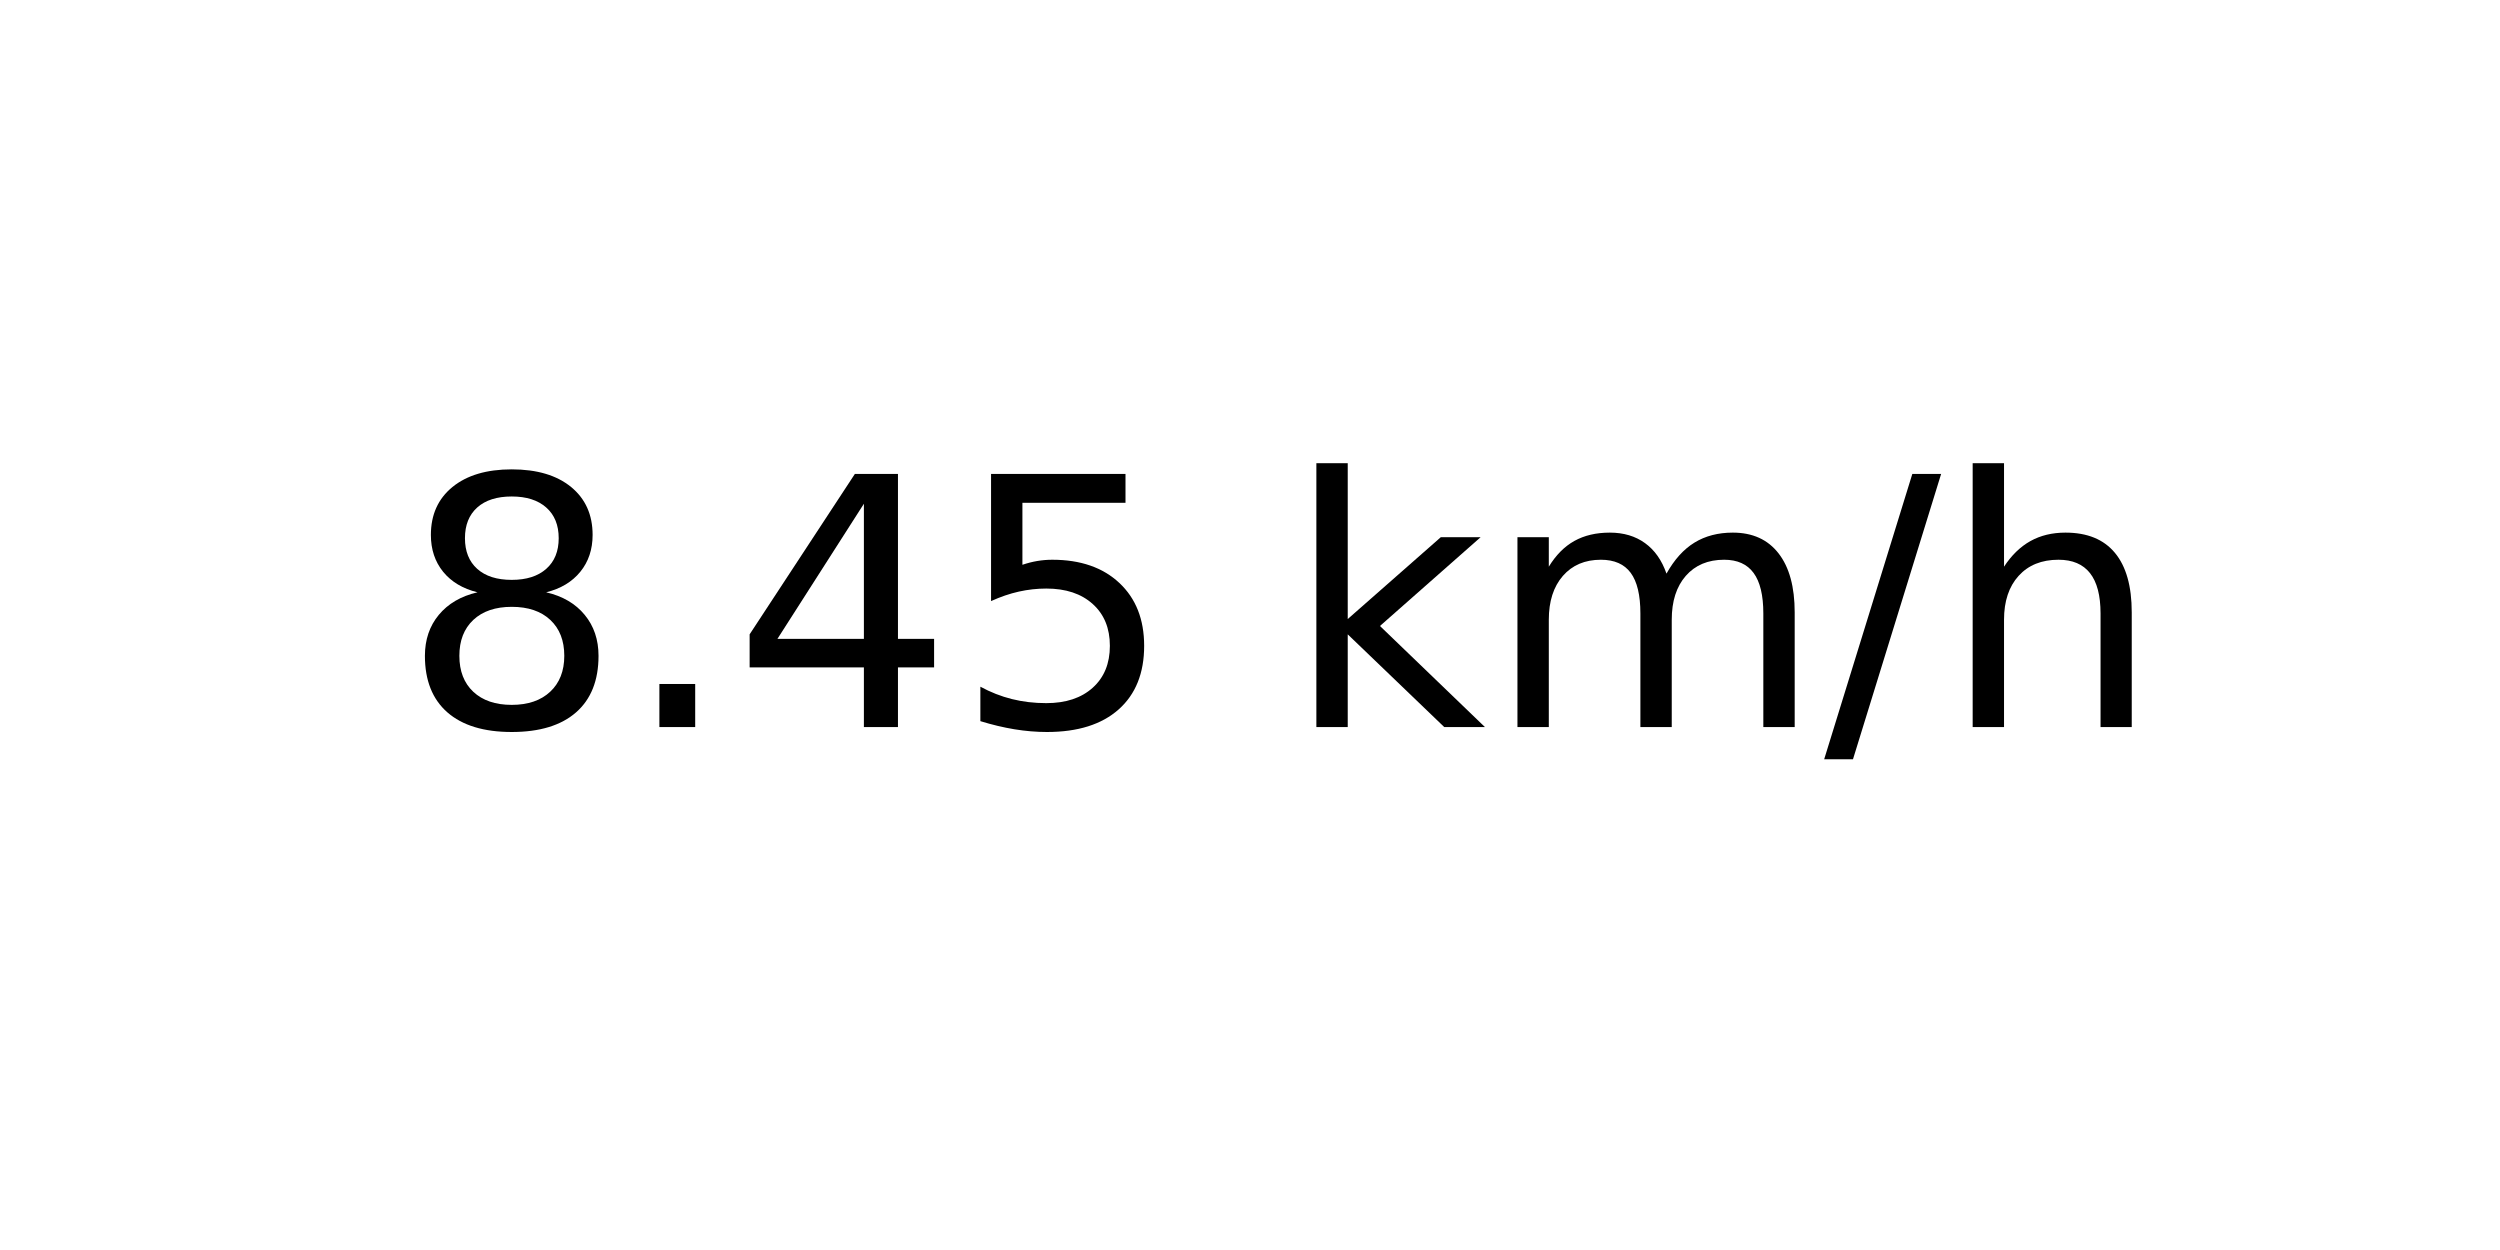
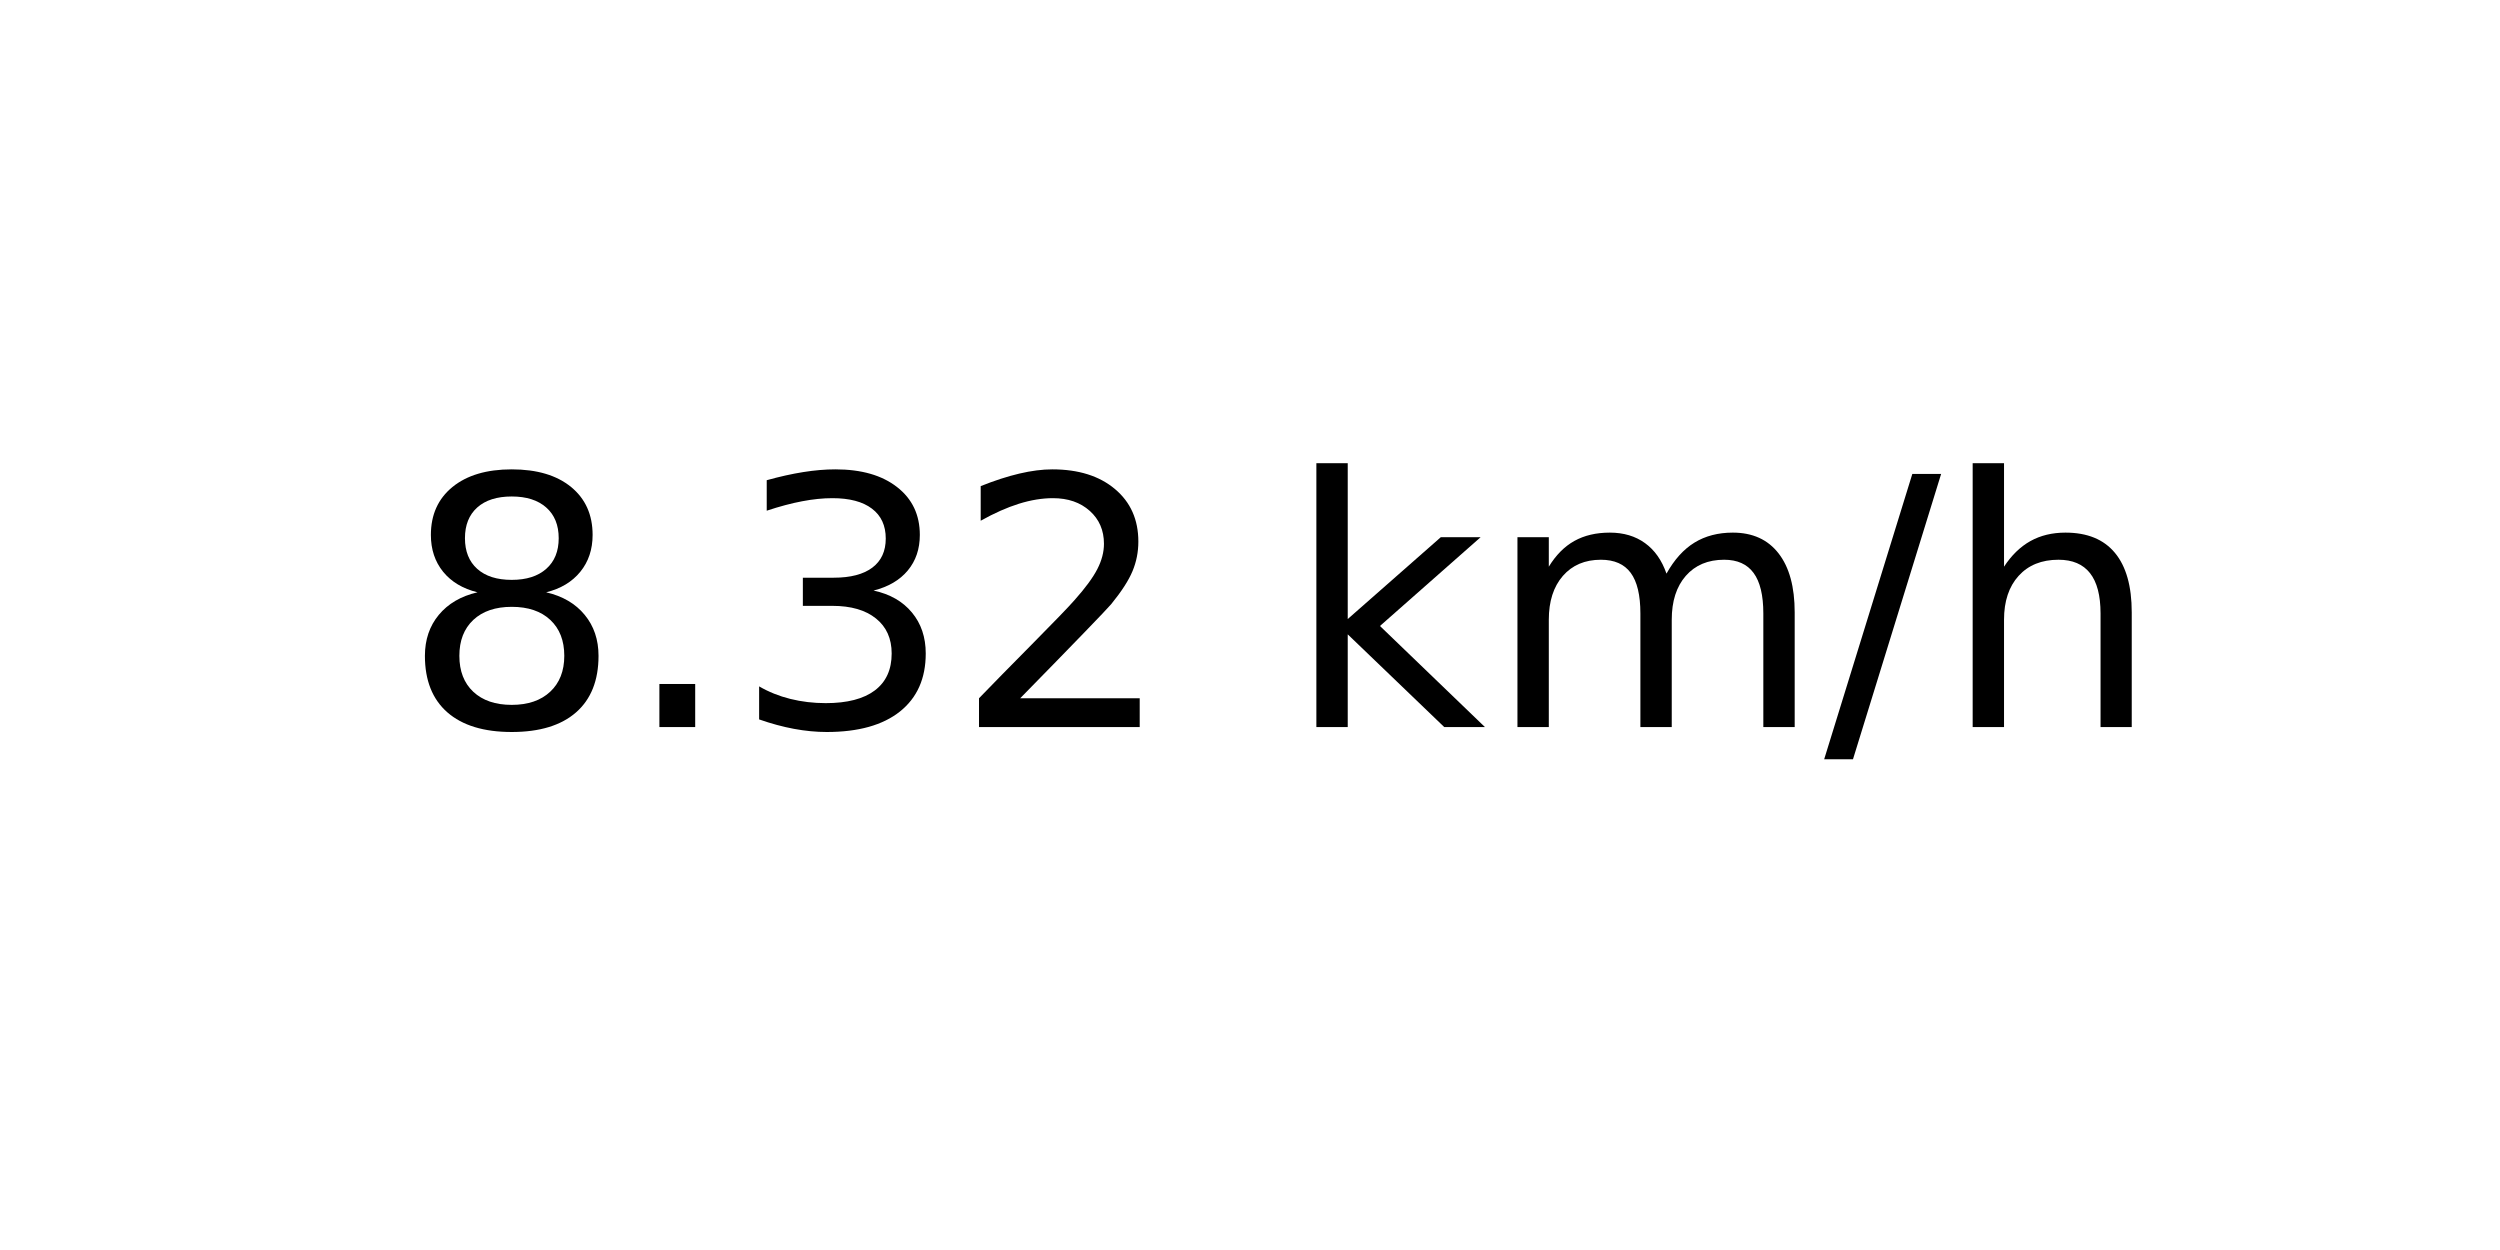
<svg xmlns="http://www.w3.org/2000/svg" xmlns:xlink="http://www.w3.org/1999/xlink" width="72pt" height="36pt" viewBox="0 0 72 36" version="1.1">
  <defs>
    <style type="text/css">*{stroke-linejoin: round; stroke-linecap: butt}</style>
  </defs>
  <g id="figure_1">
    <g id="axes_1">
      <g id="text_1">
        <g transform="translate(11.55937 20.93937) scale(0.1 -0.1)">
          <defs>
            <path id="DejaVuSans-38" d="M 2034 2216  Q 1584 2216 1326 1975  Q 1069 1734 1069 1313  Q 1069 891 1326 650  Q 1584 409 2034 409  Q 2484 409 2743 651  Q 3003 894 3003 1313  Q 3003 1734 2745 1975  Q 2488 2216 2034 2216  z M 1403 2484  Q 997 2584 770 2862  Q 544 3141 544 3541  Q 544 4100 942 4425  Q 1341 4750 2034 4750  Q 2731 4750 3128 4425  Q 3525 4100 3525 3541  Q 3525 3141 3298 2862  Q 3072 2584 2669 2484  Q 3125 2378 3379 2068  Q 3634 1759 3634 1313  Q 3634 634 3220 271  Q 2806 -91 2034 -91  Q 1263 -91 848 271  Q 434 634 434 1313  Q 434 1759 690 2068  Q 947 2378 1403 2484  z M 1172 3481  Q 1172 3119 1398 2916  Q 1625 2713 2034 2713  Q 2441 2713 2670 2916  Q 2900 3119 2900 3481  Q 2900 3844 2670 4047  Q 2441 4250 2034 4250  Q 1625 4250 1398 4047  Q 1172 3844 1172 3481  z " transform="scale(0.015625)" />
            <path id="DejaVuSans-2e" d="M 684 794  L 1344 794  L 1344 0  L 684 0  L 684 794  z " transform="scale(0.015625)" />
-             <path id="DejaVuSans-34" d="M 2419 4116  L 825 1625  L 2419 1625  L 2419 4116  z M 2253 4666  L 3047 4666  L 3047 1625  L 3713 1625  L 3713 1100  L 3047 1100  L 3047 0  L 2419 0  L 2419 1100  L 313 1100  L 313 1709  L 2253 4666  z " transform="scale(0.015625)" />
-             <path id="DejaVuSans-35" d="M 691 4666  L 3169 4666  L 3169 4134  L 1269 4134  L 1269 2991  Q 1406 3038 1543 3061  Q 1681 3084 1819 3084  Q 2600 3084 3056 2656  Q 3513 2228 3513 1497  Q 3513 744 3044 326  Q 2575 -91 1722 -91  Q 1428 -91 1123 -41  Q 819 9 494 109  L 494 744  Q 775 591 1075 516  Q 1375 441 1709 441  Q 2250 441 2565 725  Q 2881 1009 2881 1497  Q 2881 1984 2565 2268  Q 2250 2553 1709 2553  Q 1456 2553 1204 2497  Q 953 2441 691 2322  L 691 4666  z " transform="scale(0.015625)" />
+             <path id="DejaVuSans-33" d="M 2597 2516  Q 3050 2419 3304 2112  Q 3559 1806 3559 1356  Q 3559 666 3084 287  Q 2609 -91 1734 -91  Q 1441 -91 1130 -33  Q 819 25 488 141  L 488 750  Q 750 597 1062 519  Q 1375 441 1716 441  Q 2309 441 2620 675  Q 2931 909 2931 1356  Q 2931 1769 2642 2001  Q 2353 2234 1838 2234  L 1294 2234  L 1294 2753  L 1863 2753  Q 2328 2753 2575 2939  Q 2822 3125 2822 3475  Q 2822 3834 2567 4026  Q 2313 4219 1838 4219  Q 1578 4219 1281 4162  Q 984 4106 628 3988  L 628 4550  Q 988 4650 1302 4700  Q 1616 4750 1894 4750  Q 2613 4750 3031 4423  Q 3450 4097 3450 3541  Q 3450 3153 3228 2886  Q 3006 2619 2597 2516  z " transform="scale(0.015625)" />
+             <path id="DejaVuSans-32" d="M 1228 531  L 3431 531  L 3431 0  L 469 0  L 469 531  Q 828 903 1448 1529  Q 2069 2156 2228 2338  Q 2531 2678 2651 2914  Q 2772 3150 2772 3378  Q 2772 3750 2511 3984  Q 2250 4219 1831 4219  Q 1534 4219 1204 4116  Q 875 4013 500 3803  L 500 4441  Q 881 4594 1212 4672  Q 1544 4750 1819 4750  Q 2544 4750 2975 4387  Q 3406 4025 3406 3419  Q 3406 3131 3298 2873  Q 3191 2616 2906 2266  Q 2828 2175 2409 1742  Q 1991 1309 1228 531  z " transform="scale(0.015625)" />
            <path id="DejaVuSans-20" transform="scale(0.015625)" />
            <path id="DejaVuSans-6b" d="M 581 4863  L 1159 4863  L 1159 1991  L 2875 3500  L 3609 3500  L 1753 1863  L 3688 0  L 2938 0  L 1159 1709  L 1159 0  L 581 0  L 581 4863  z " transform="scale(0.015625)" />
            <path id="DejaVuSans-6d" d="M 3328 2828  Q 3544 3216 3844 3400  Q 4144 3584 4550 3584  Q 5097 3584 5394 3201  Q 5691 2819 5691 2113  L 5691 0  L 5113 0  L 5113 2094  Q 5113 2597 4934 2840  Q 4756 3084 4391 3084  Q 3944 3084 3684 2787  Q 3425 2491 3425 1978  L 3425 0  L 2847 0  L 2847 2094  Q 2847 2600 2669 2842  Q 2491 3084 2119 3084  Q 1678 3084 1418 2786  Q 1159 2488 1159 1978  L 1159 0  L 581 0  L 581 3500  L 1159 3500  L 1159 2956  Q 1356 3278 1631 3431  Q 1906 3584 2284 3584  Q 2666 3584 2933 3390  Q 3200 3197 3328 2828  z " transform="scale(0.015625)" />
            <path id="DejaVuSans-2f" d="M 1625 4666  L 2156 4666  L 531 -594  L 0 -594  L 1625 4666  z " transform="scale(0.015625)" />
            <path id="DejaVuSans-68" d="M 3513 2113  L 3513 0  L 2938 0  L 2938 2094  Q 2938 2591 2744 2837  Q 2550 3084 2163 3084  Q 1697 3084 1428 2787  Q 1159 2491 1159 1978  L 1159 0  L 581 0  L 581 4863  L 1159 4863  L 1159 2956  Q 1366 3272 1645 3428  Q 1925 3584 2291 3584  Q 2894 3584 3203 3211  Q 3513 2838 3513 2113  z " transform="scale(0.015625)" />
          </defs>
          <use xlink:href="#DejaVuSans-38" />
          <use xlink:href="#DejaVuSans-2e" x="63.623" />
-           <use xlink:href="#DejaVuSans-34" x="95.41" />
-           <use xlink:href="#DejaVuSans-35" x="159.033" />
+           <use xlink:href="#DejaVuSans-33" x="95.41" />
+           <use xlink:href="#DejaVuSans-32" x="159.033" />
          <use xlink:href="#DejaVuSans-20" x="222.656" />
          <use xlink:href="#DejaVuSans-6b" x="254.443" />
          <use xlink:href="#DejaVuSans-6d" x="312.354" />
          <use xlink:href="#DejaVuSans-2f" x="409.766" />
          <use xlink:href="#DejaVuSans-68" x="443.457" />
        </g>
      </g>
    </g>
  </g>
</svg>
